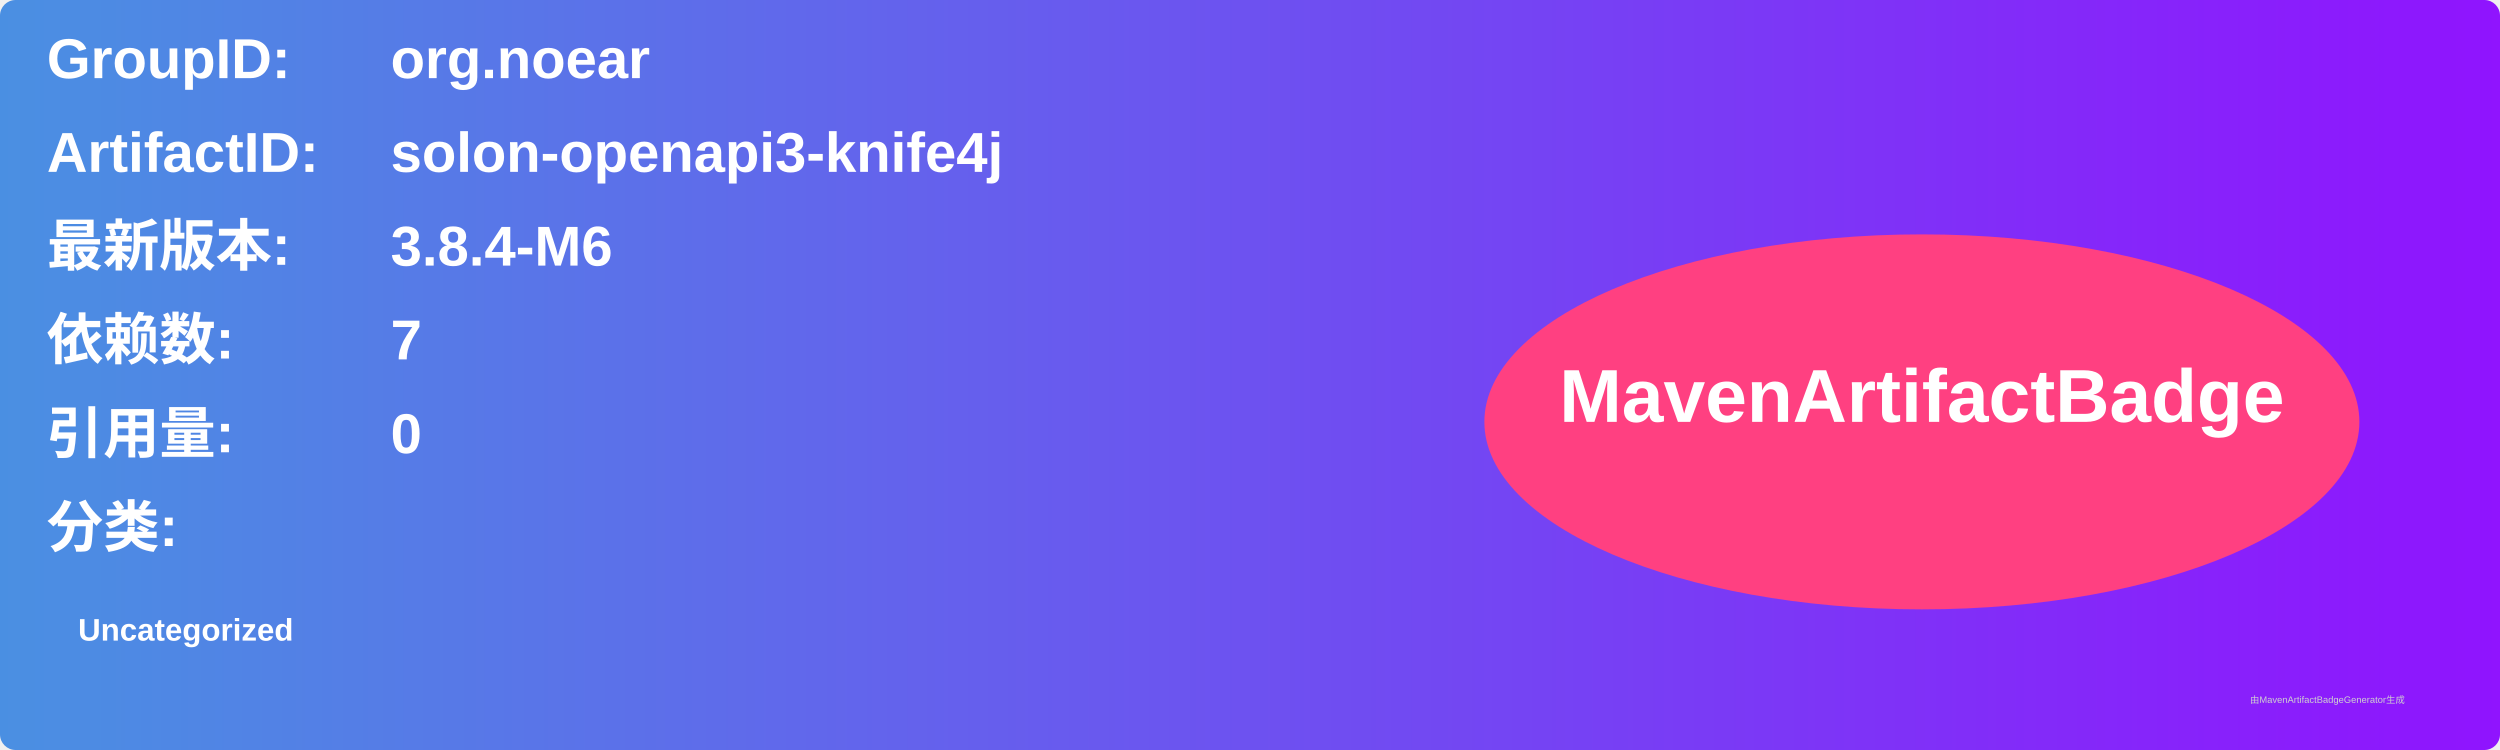
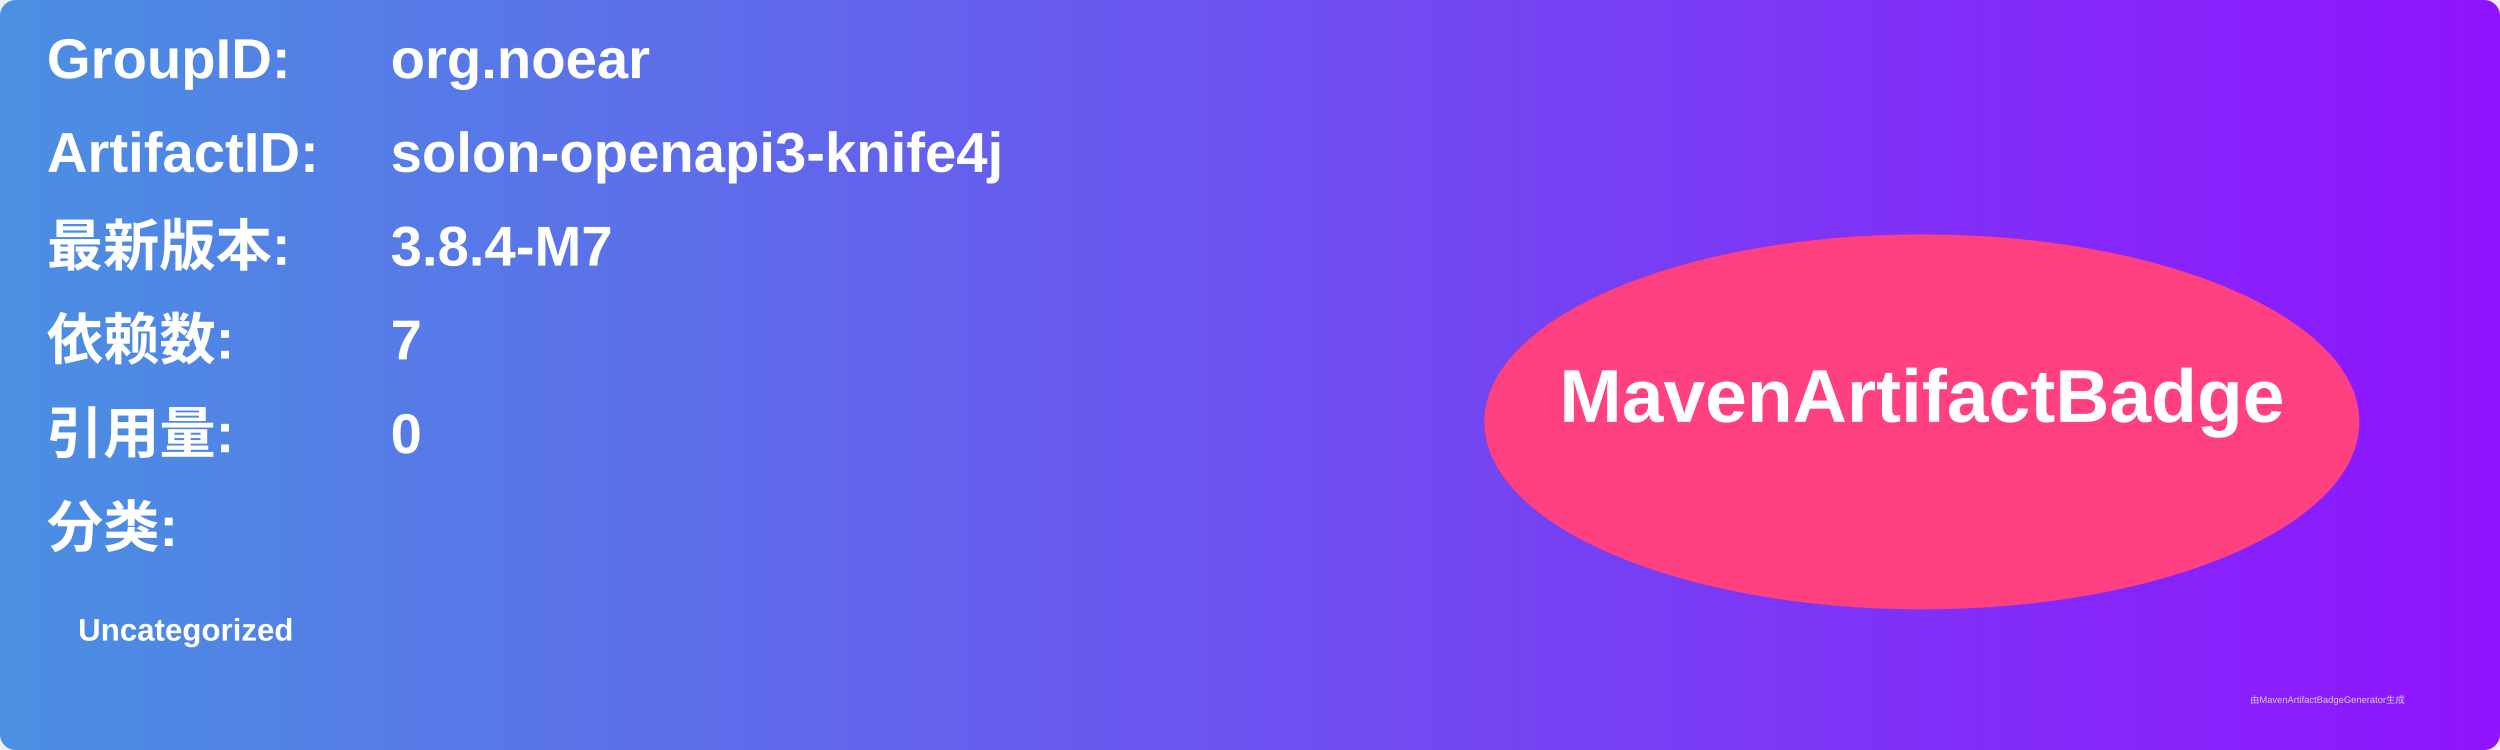
<svg xmlns="http://www.w3.org/2000/svg" width="800" height="240" viewBox="0 0 800 240">
  <linearGradient id="grad" x1="0%" y1="0%" x2="100%" y2="0%">
    <stop offset="0%" stop-color="#4a90e2" />
    <stop offset="100%" stop-color="#9013fe" />
  </linearGradient>
  <rect width="100%" height="100%" rx="5" ry="5" fill="url(#grad)" />
  <g transform="translate(15, 15)">
    <text x="0" y="10" font-family="Arial" font-size="18" fill="white" font-weight="bold" width="260">GroupID:</text>
    <text x="110" y="10" font-family="Arial" font-size="18" fill="white" font-weight="bold" width="460">org.noear</text>
    <text x="0" y="40" font-family="Arial" font-size="18" fill="white" font-weight="bold" width="260">ArtifactID:</text>
    <text x="110" y="40" font-family="Arial" font-size="18" fill="white" font-weight="bold" width="460">solon-openapi3-knife4j</text>
    <text x="0" y="70" font-family="Arial" font-size="18" fill="white" font-weight="bold">最新版本:</text>
    <text x="110" y="70" font-family="Arial" font-size="18" fill="white" font-weight="bold">
-       <tspan font-weight="bold">3.8.4-M6</tspan>
+       <tspan font-weight="bold">3.8.4-M7</tspan>
    </text>
    <text x="0" y="100" font-family="Arial" font-size="18" fill="white" font-weight="bold">依赖数: </text>
    <text x="110" y="100" font-family="Arial" font-size="18" fill="white">
      <tspan font-weight="bold">7</tspan>
    </text>
    <text x="0" y="130" font-family="Arial" font-size="18" fill="white" font-weight="bold">引用量: </text>
    <text x="110" y="130" font-family="Arial" font-size="18" fill="white">
      <tspan font-weight="bold">0</tspan>
    </text>
    <text x="0" y="160" font-family="Arial" font-size="18" fill="white" font-weight="bold">分类:</text>
    <text x="10" y="190" font-family="Arial" font-size="10" fill="white">
      <tspan font-weight="bold">Uncategorized</tspan>
    </text>
    <ellipse cx="600" cy="120" rx="140" ry="60" fill="#ff4081" />
    <text x="600" y="120" text-anchor="middle" font-family="Arial" font-size="24" fill="white" font-weight="bold">MavenArtifactBadge</text>
  </g>
  <text x="720" y="225" font-family="Arial" font-size="3" fill="#d0d0d0">由MavenArtifactBadgeGenerator生成</text>
</svg>
